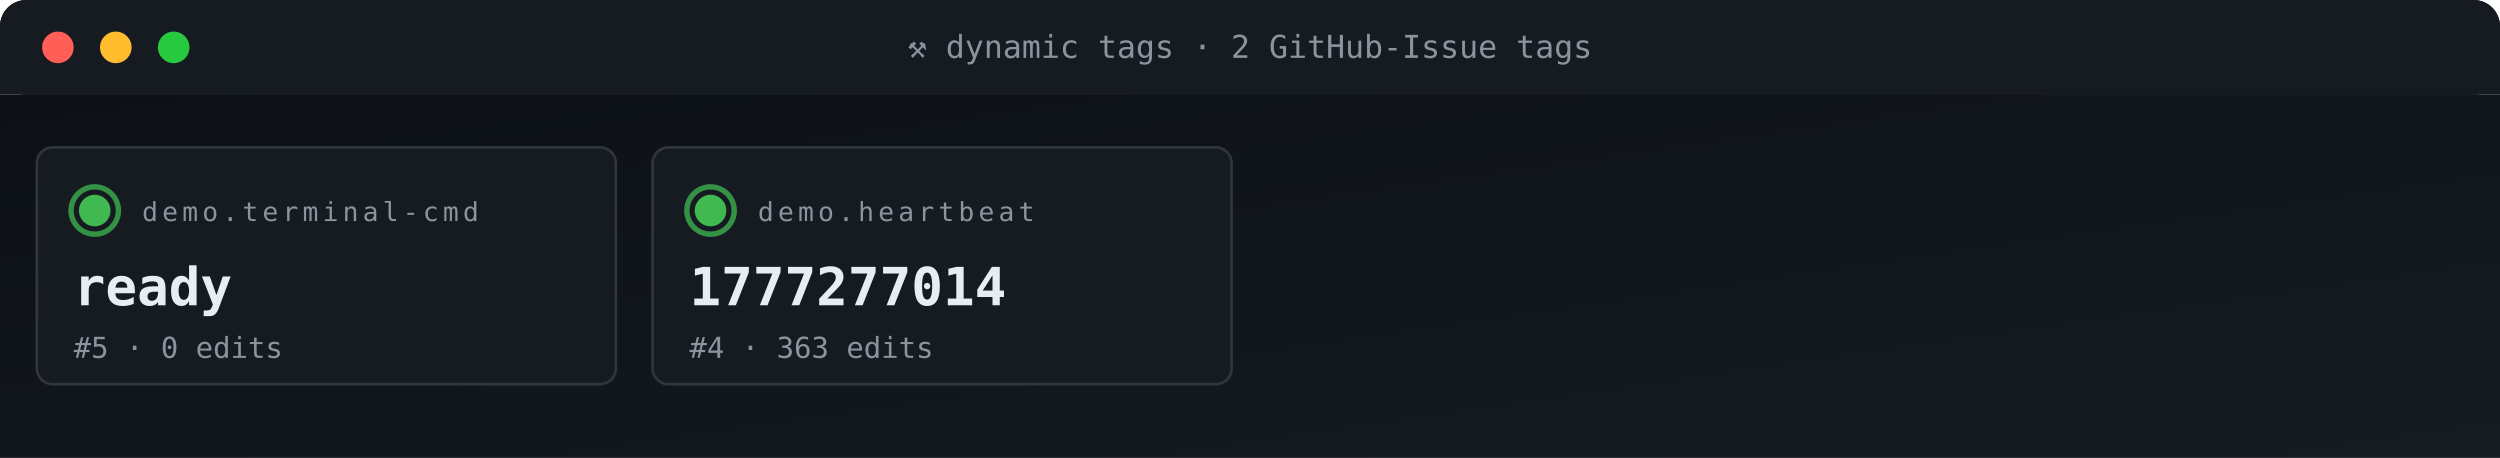
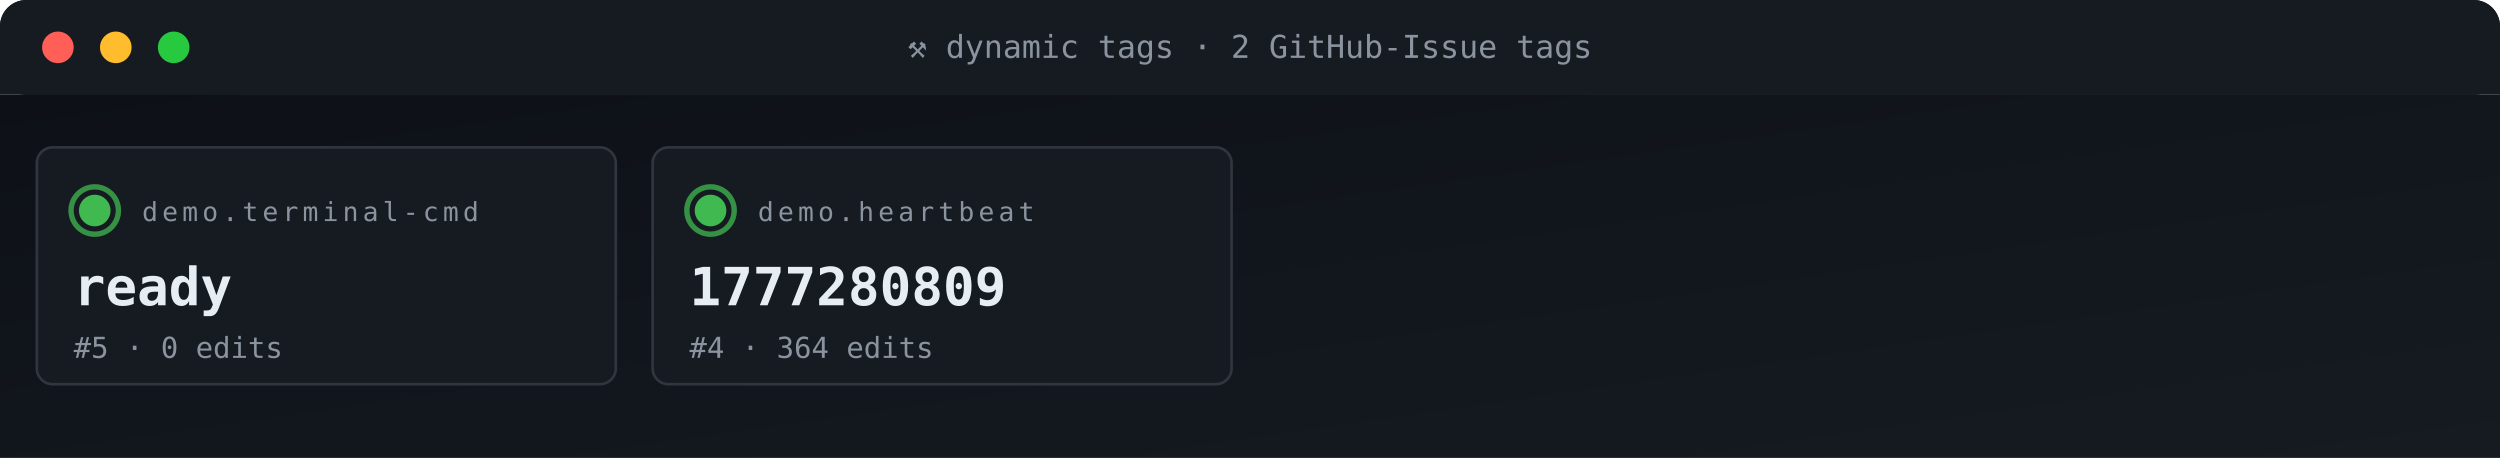
<svg xmlns="http://www.w3.org/2000/svg" viewBox="0 0 950 174" width="950" height="174" role="img" aria-label="ACG tag grid">
  <defs>
    <linearGradient id="gBg" x1="0" x2="1" y1="0" y2="1">
      <stop offset="0" stop-color="#0d1117" />
      <stop offset="1" stop-color="#161b22" />
    </linearGradient>
    <style>
      .t{font-family:'SFMono-Regular',Consolas,monospace}
      .lb{fill:#8b949e;font-size:10px;text-transform:uppercase;letter-spacing:1.6px}
      .va{fill:#e6edf3;font-size:20px;font-weight:700}
      .vs{fill:#e6edf3;font-size:14px;font-weight:600}
      .lo{fill:#79c0ff;font-size:11px}
      .sub{fill:#8b949e;font-size:11px}
      .g{fill:#3fb950} .a{fill:#e3b341} .r{fill:#f85149}
      .p{fill:#a371f7} .o{fill:#f0883e}
      .pulse{animation:plz 1.8s ease-out infinite}
      @keyframes plz{
        0%{transform:scale(1);opacity:.85}
        45%{transform:scale(1.35);opacity:.3}
        100%{transform:scale(1.8);opacity:0}
      }
      .spin{animation:sp 4s linear infinite;transform-origin:center}
      @keyframes sp{from{transform:rotate(0)}to{transform:rotate(360deg)}}
    </style>
  </defs>
  <rect width="950" height="36" rx="10" fill="url(#gBg)" />
  <rect x="0" y="0" width="950" height="36" rx="10" fill="#161b22" />
  <rect x="0" y="26" width="950" height="10" fill="#161b22" />
  <circle cx="22" cy="18" r="6" fill="#ff5f56" />
  <circle cx="44" cy="18" r="6" fill="#ffbd2e" />
  <circle cx="66" cy="18" r="6" fill="#27c93f" />
  <text x="475" y="22" text-anchor="middle" class="t" font-size="12" fill="#8b949e">⚒ dynamic tags · 2 GitHub-Issue tags</text>
  <rect y="36" width="950" height="138" fill="url(#gBg)" />
  <rect x="14" y="56" width="220" height="90" rx="6" fill="#161b22" stroke="#30363d" stroke-width="1" />
  <g style="transform-origin:36px 80px">
    <circle cx="36" cy="80" r="9" fill="none" stroke="#3fb950" stroke-width="2" opacity=".5" class="pulse" />
    <circle cx="36" cy="80" r="9" fill="none" stroke="#3fb950" stroke-width="2" opacity=".5" class="pulse" style="animation-delay:.6s" />
  </g>
  <circle cx="36" cy="80" r="6" class="g" />
  <text x="54" y="84" class="t lb">demo.terminal-cmd</text>
  <text x="28" y="116" class="t va">ready</text>
  <text x="28" y="136" class="t sub">#5 · 0 edits</text>
  <rect x="248" y="56" width="220" height="90" rx="6" fill="#161b22" stroke="#30363d" stroke-width="1" />
  <g style="transform-origin:270px 80px">
    <circle cx="270" cy="80" r="9" fill="none" stroke="#3fb950" stroke-width="2" opacity=".5" class="pulse" />
    <circle cx="270" cy="80" r="9" fill="none" stroke="#3fb950" stroke-width="2" opacity=".5" class="pulse" style="animation-delay:.6s" />
  </g>
  <circle cx="270" cy="80" r="6" class="g" />
  <text x="288" y="84" class="t lb">demo.heartbeat</text>
-   <text x="262" y="116" class="t va">1777277014</text>
-   <text x="262" y="136" class="t sub">#4 · 363 edits</text>
+   <text x="262" y="116" class="t va">1777280809</text>
+   <text x="262" y="136" class="t sub">#4 · 364 edits</text>
</svg>
